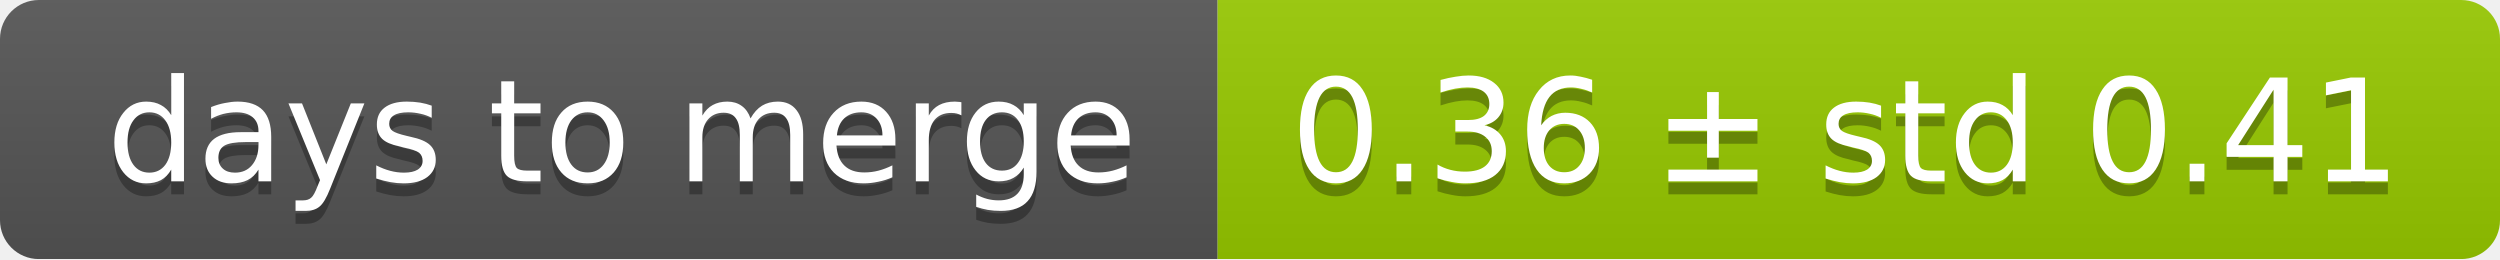
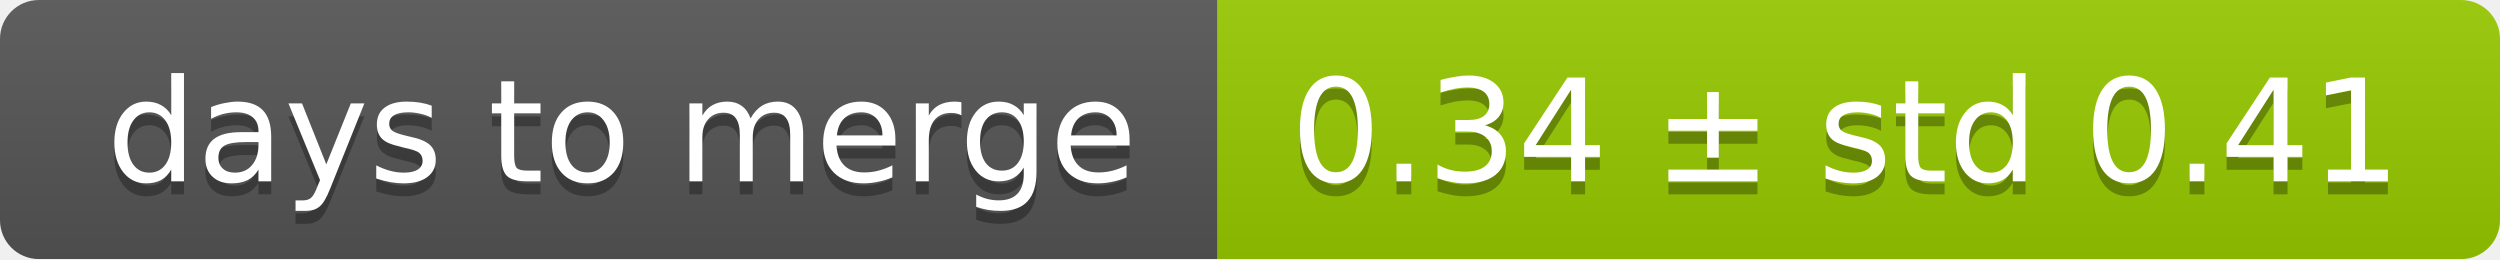
<svg xmlns="http://www.w3.org/2000/svg" width="193" height="20">
  <linearGradient id="smooth" x2="0" y2="100%">
    <stop offset="0" stop-color="#bbb" stop-opacity=".1" />
    <stop offset="1" stop-opacity=".1" />
  </linearGradient>
  <mask id="round">
    <rect width="193" height="20" rx="3" fill="#fff" />
  </mask>
  <g mask="url(#round)">
    <rect width="94" height="20" fill="#555" />
    <rect x="94" width="99" height="20" fill="#97ca00" />
    <rect width="193" height="20" fill="url(#smooth)" />
  </g>
  <g fill="#fff" text-anchor="middle" font-family="DejaVu Sans,Verdana,Geneva,sans-serif" font-size="11">
    <text x="48" y="15" fill="#010101" fill-opacity=".3">days to merge</text>
    <text x="48" y="14">days to merge</text>
-     <text x="142.5" y="15" fill="#010101" fill-opacity=".3">0.36 ± std 0.41</text>
-     <text x="142.5" y="14">0.36 ± std 0.41</text>
+     <text x="142.5" y="15" fill="#010101" fill-opacity=".3">0.34 ± std 0.41</text>
+     <text x="142.5" y="14">0.34 ± std 0.41</text>
  </g>
</svg>
